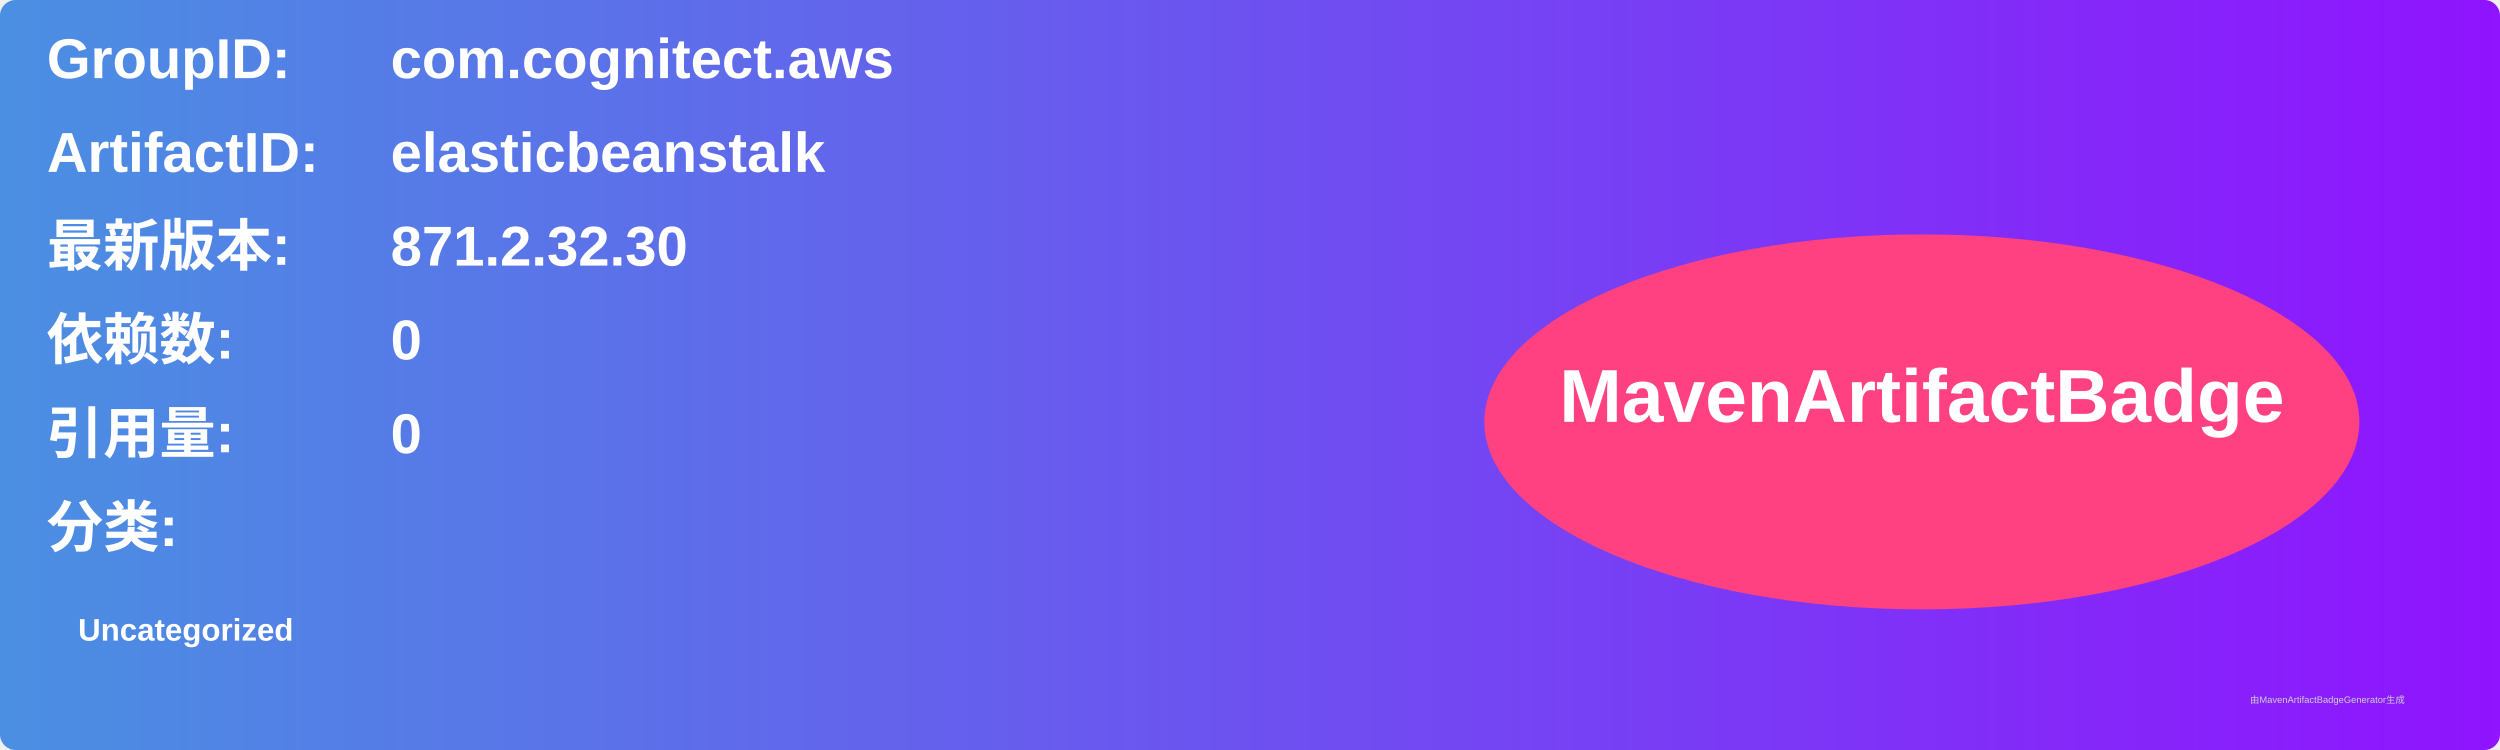
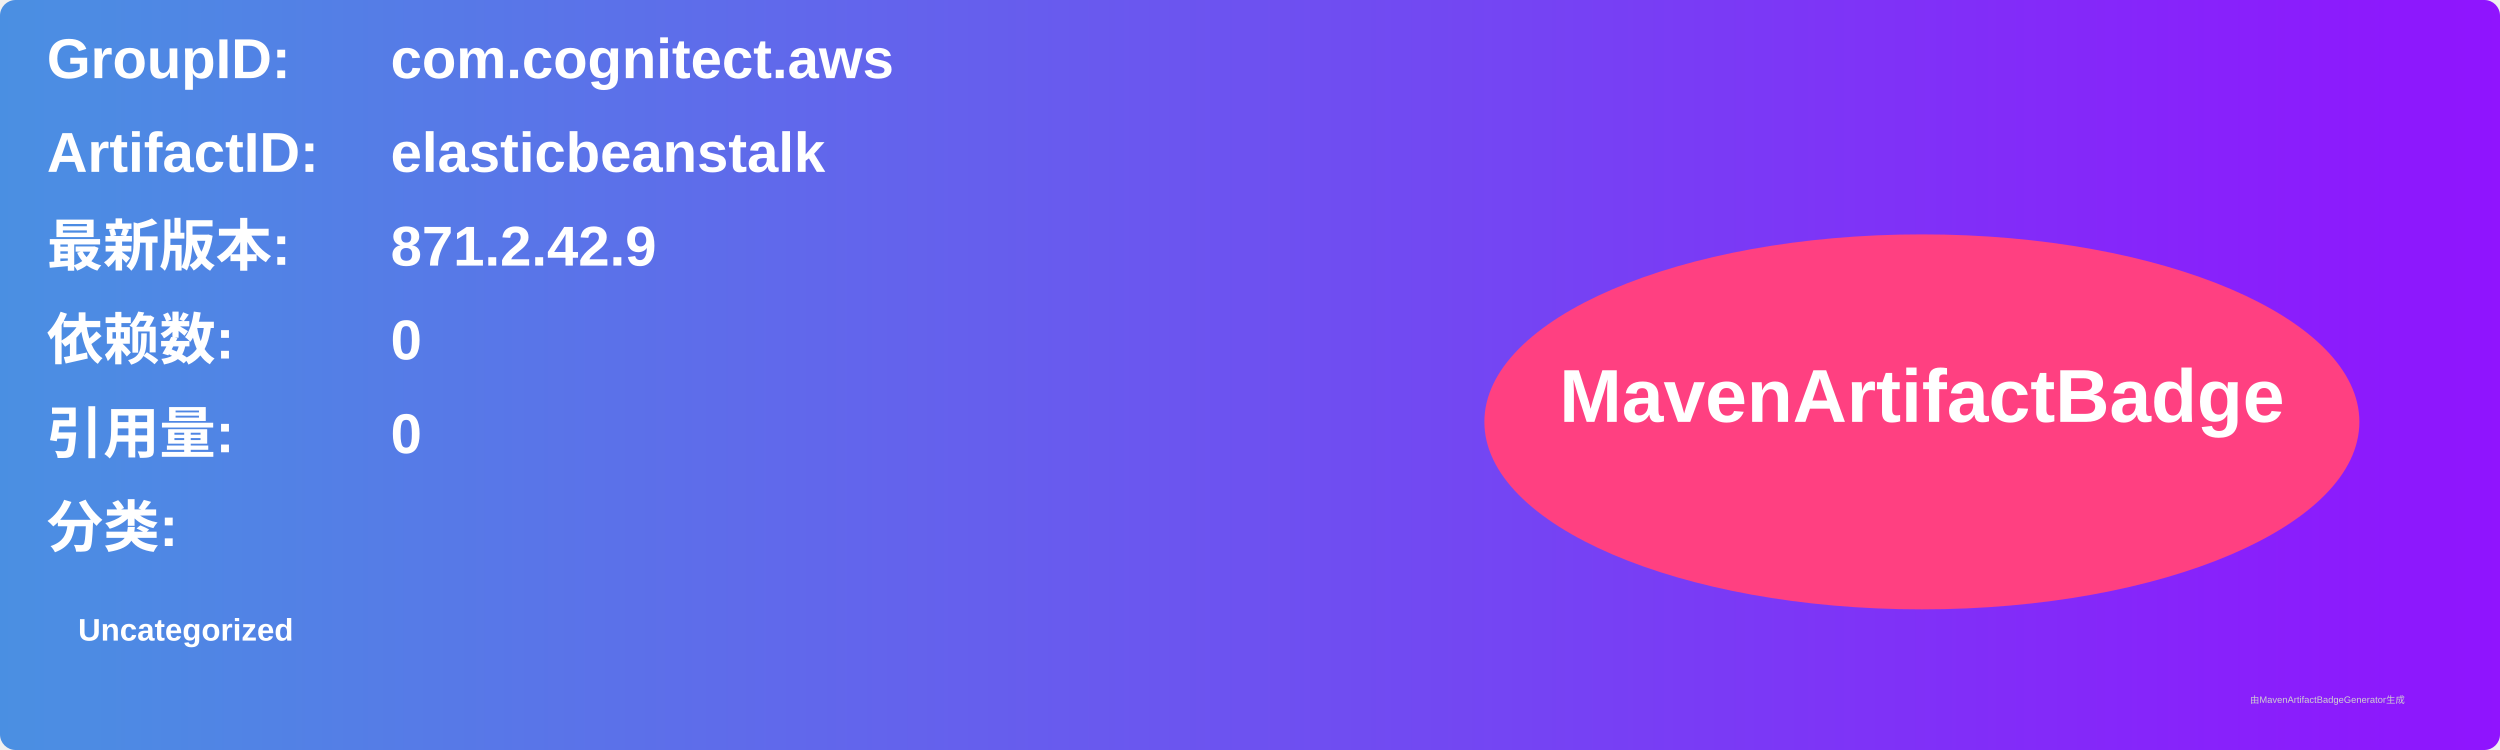
<svg xmlns="http://www.w3.org/2000/svg" width="800" height="240" viewBox="0 0 800 240">
  <linearGradient id="grad" x1="0%" y1="0%" x2="100%" y2="0%">
    <stop offset="0%" stop-color="#4a90e2" />
    <stop offset="100%" stop-color="#9013fe" />
  </linearGradient>
  <rect width="100%" height="100%" rx="5" ry="5" fill="url(#grad)" />
  <g transform="translate(15, 15)">
    <text x="0" y="10" font-family="Arial" font-size="18" fill="white" font-weight="bold" width="260">GroupID:</text>
    <text x="110" y="10" font-family="Arial" font-size="18" fill="white" font-weight="bold" width="460">com.cognitect.aws</text>
    <text x="0" y="40" font-family="Arial" font-size="18" fill="white" font-weight="bold" width="260">ArtifactID:</text>
    <text x="110" y="40" font-family="Arial" font-size="18" fill="white" font-weight="bold" width="460">elasticbeanstalk</text>
    <text x="0" y="70" font-family="Arial" font-size="18" fill="white" font-weight="bold">最新版本:</text>
    <text x="110" y="70" font-family="Arial" font-size="18" fill="white" font-weight="bold">
-       <tspan font-weight="bold">871.2.32.30</tspan>
+       <tspan font-weight="bold">871.2.42.9</tspan>
    </text>
    <text x="0" y="100" font-family="Arial" font-size="18" fill="white" font-weight="bold">依赖数: </text>
    <text x="110" y="100" font-family="Arial" font-size="18" fill="white">
      <tspan font-weight="bold">0</tspan>
    </text>
    <text x="0" y="130" font-family="Arial" font-size="18" fill="white" font-weight="bold">引用量: </text>
    <text x="110" y="130" font-family="Arial" font-size="18" fill="white">
      <tspan font-weight="bold">0</tspan>
    </text>
    <text x="0" y="160" font-family="Arial" font-size="18" fill="white" font-weight="bold">分类:</text>
    <text x="10" y="190" font-family="Arial" font-size="10" fill="white">
      <tspan font-weight="bold">Uncategorized</tspan>
    </text>
    <ellipse cx="600" cy="120" rx="140" ry="60" fill="#ff4081" />
    <text x="600" y="120" text-anchor="middle" font-family="Arial" font-size="24" fill="white" font-weight="bold">MavenArtifactBadge</text>
  </g>
  <text x="720" y="225" font-family="Arial" font-size="3" fill="#d0d0d0">由MavenArtifactBadgeGenerator生成</text>
</svg>
